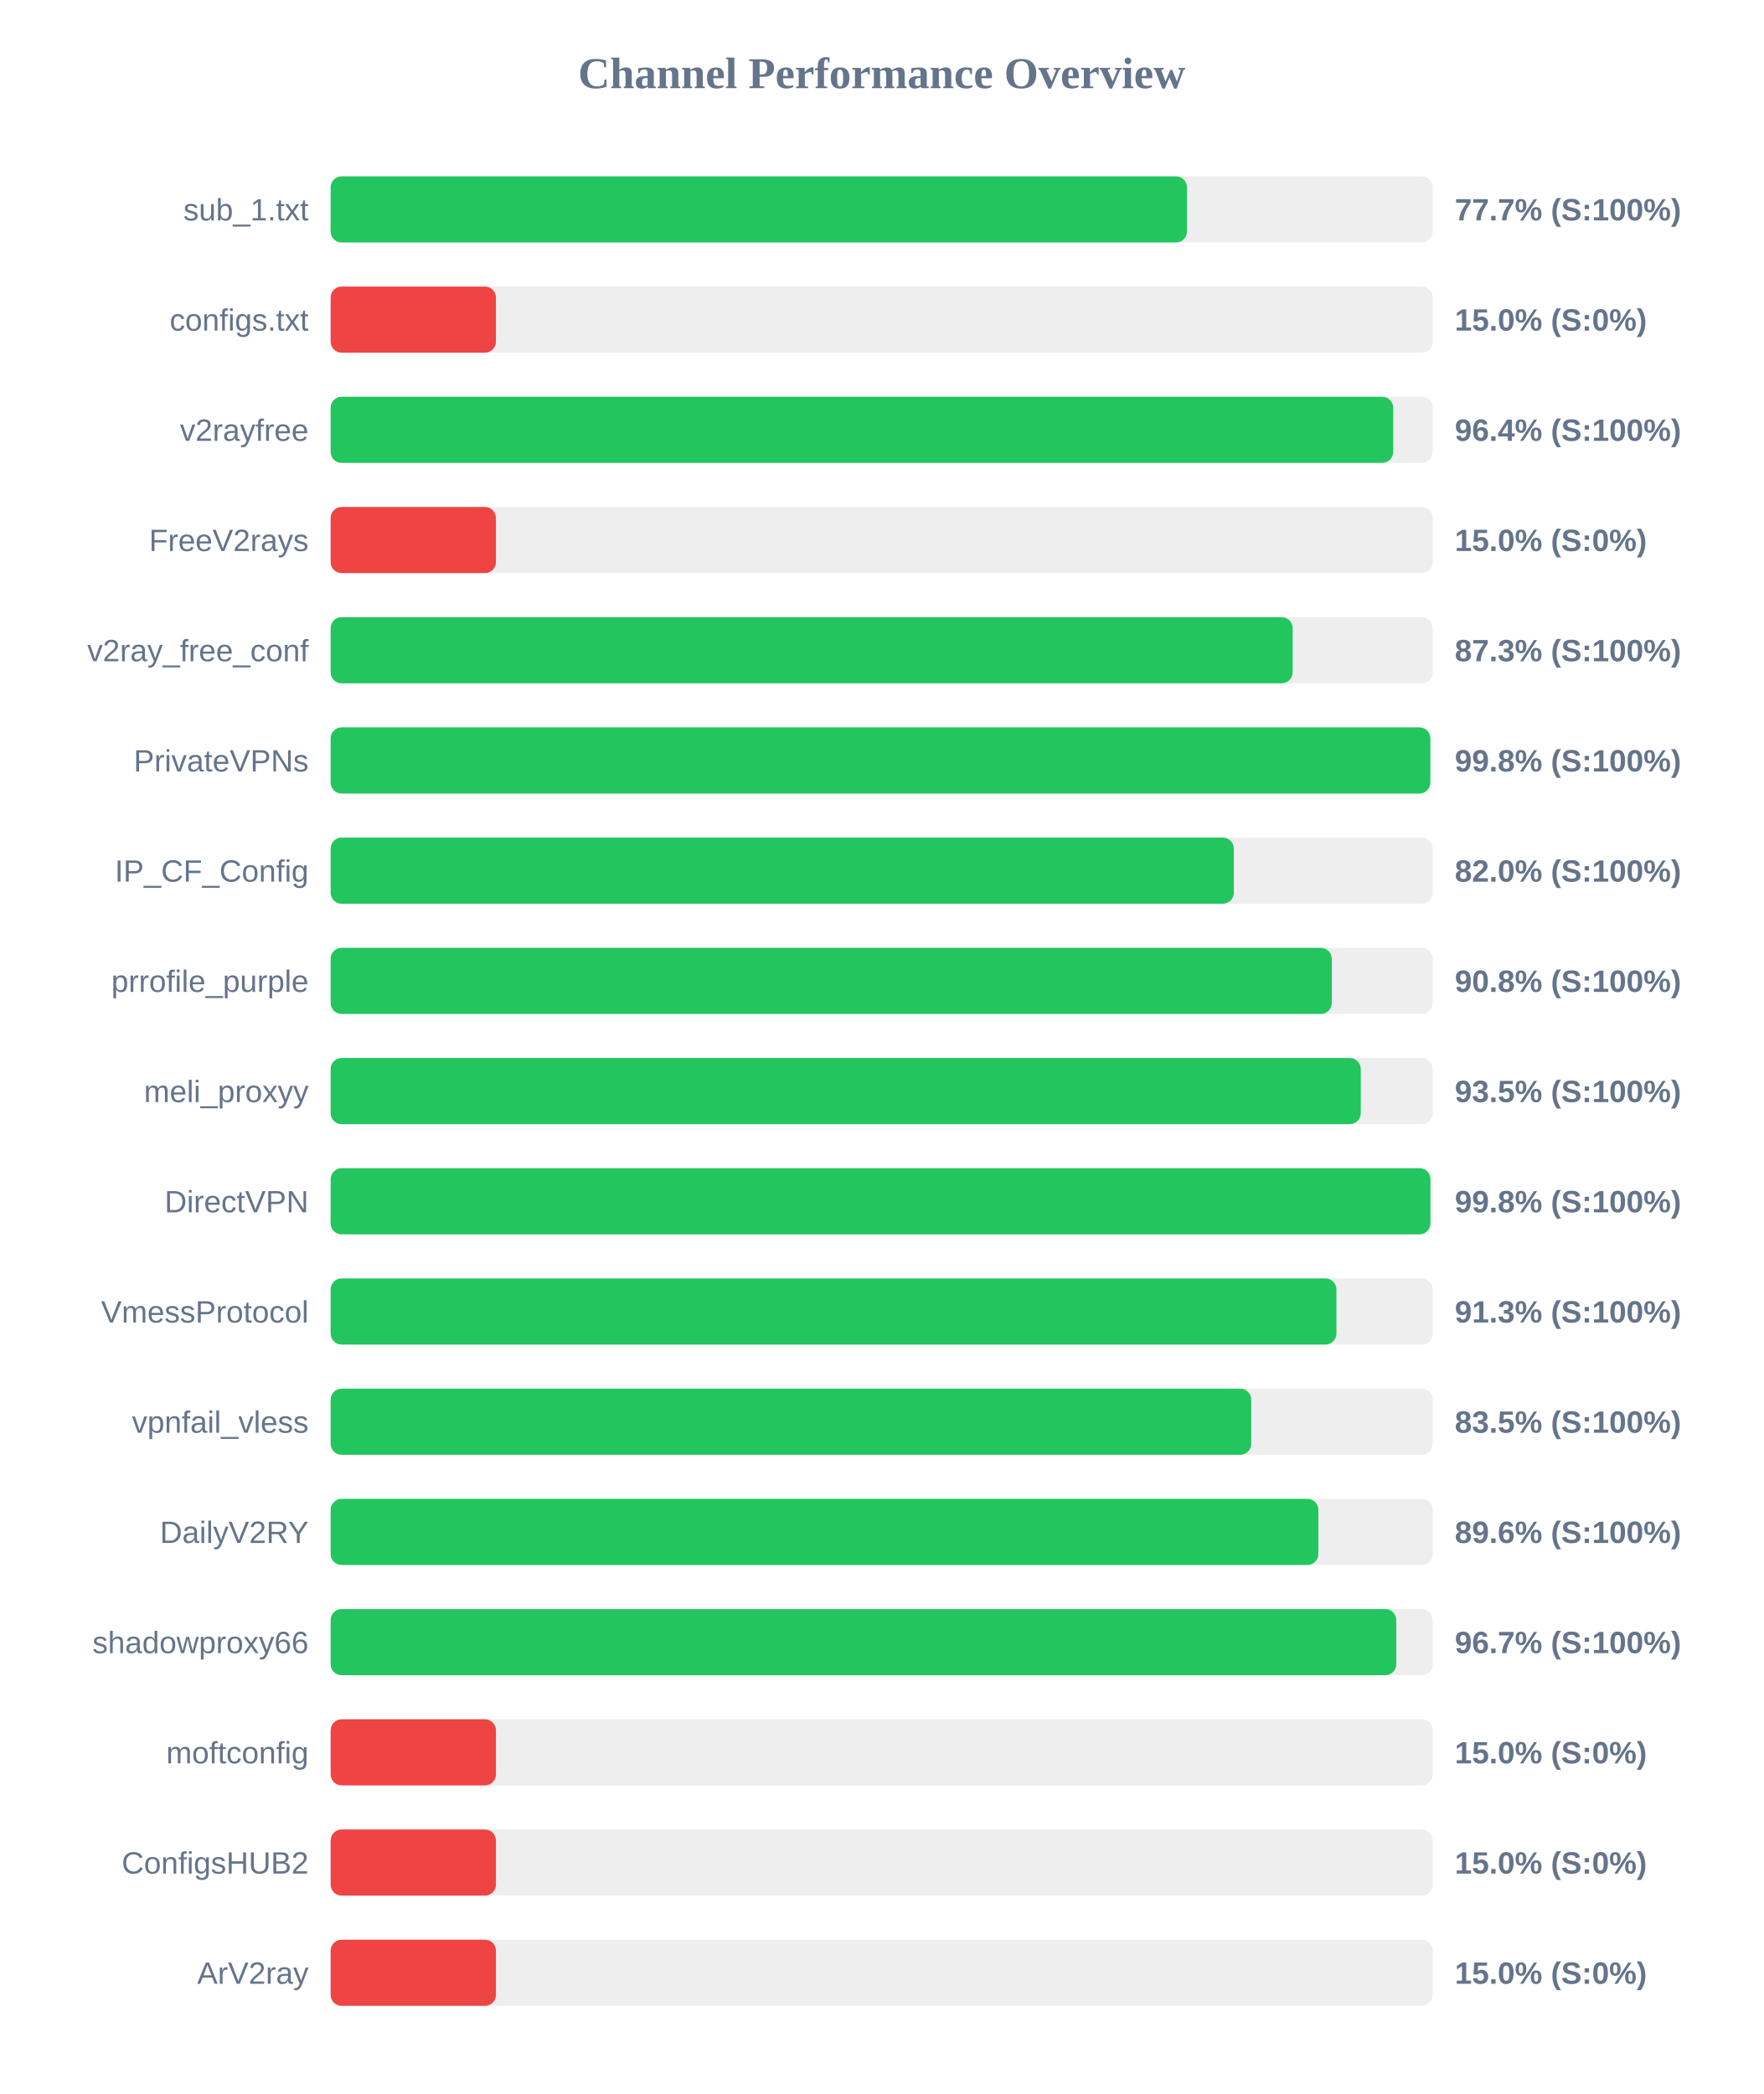
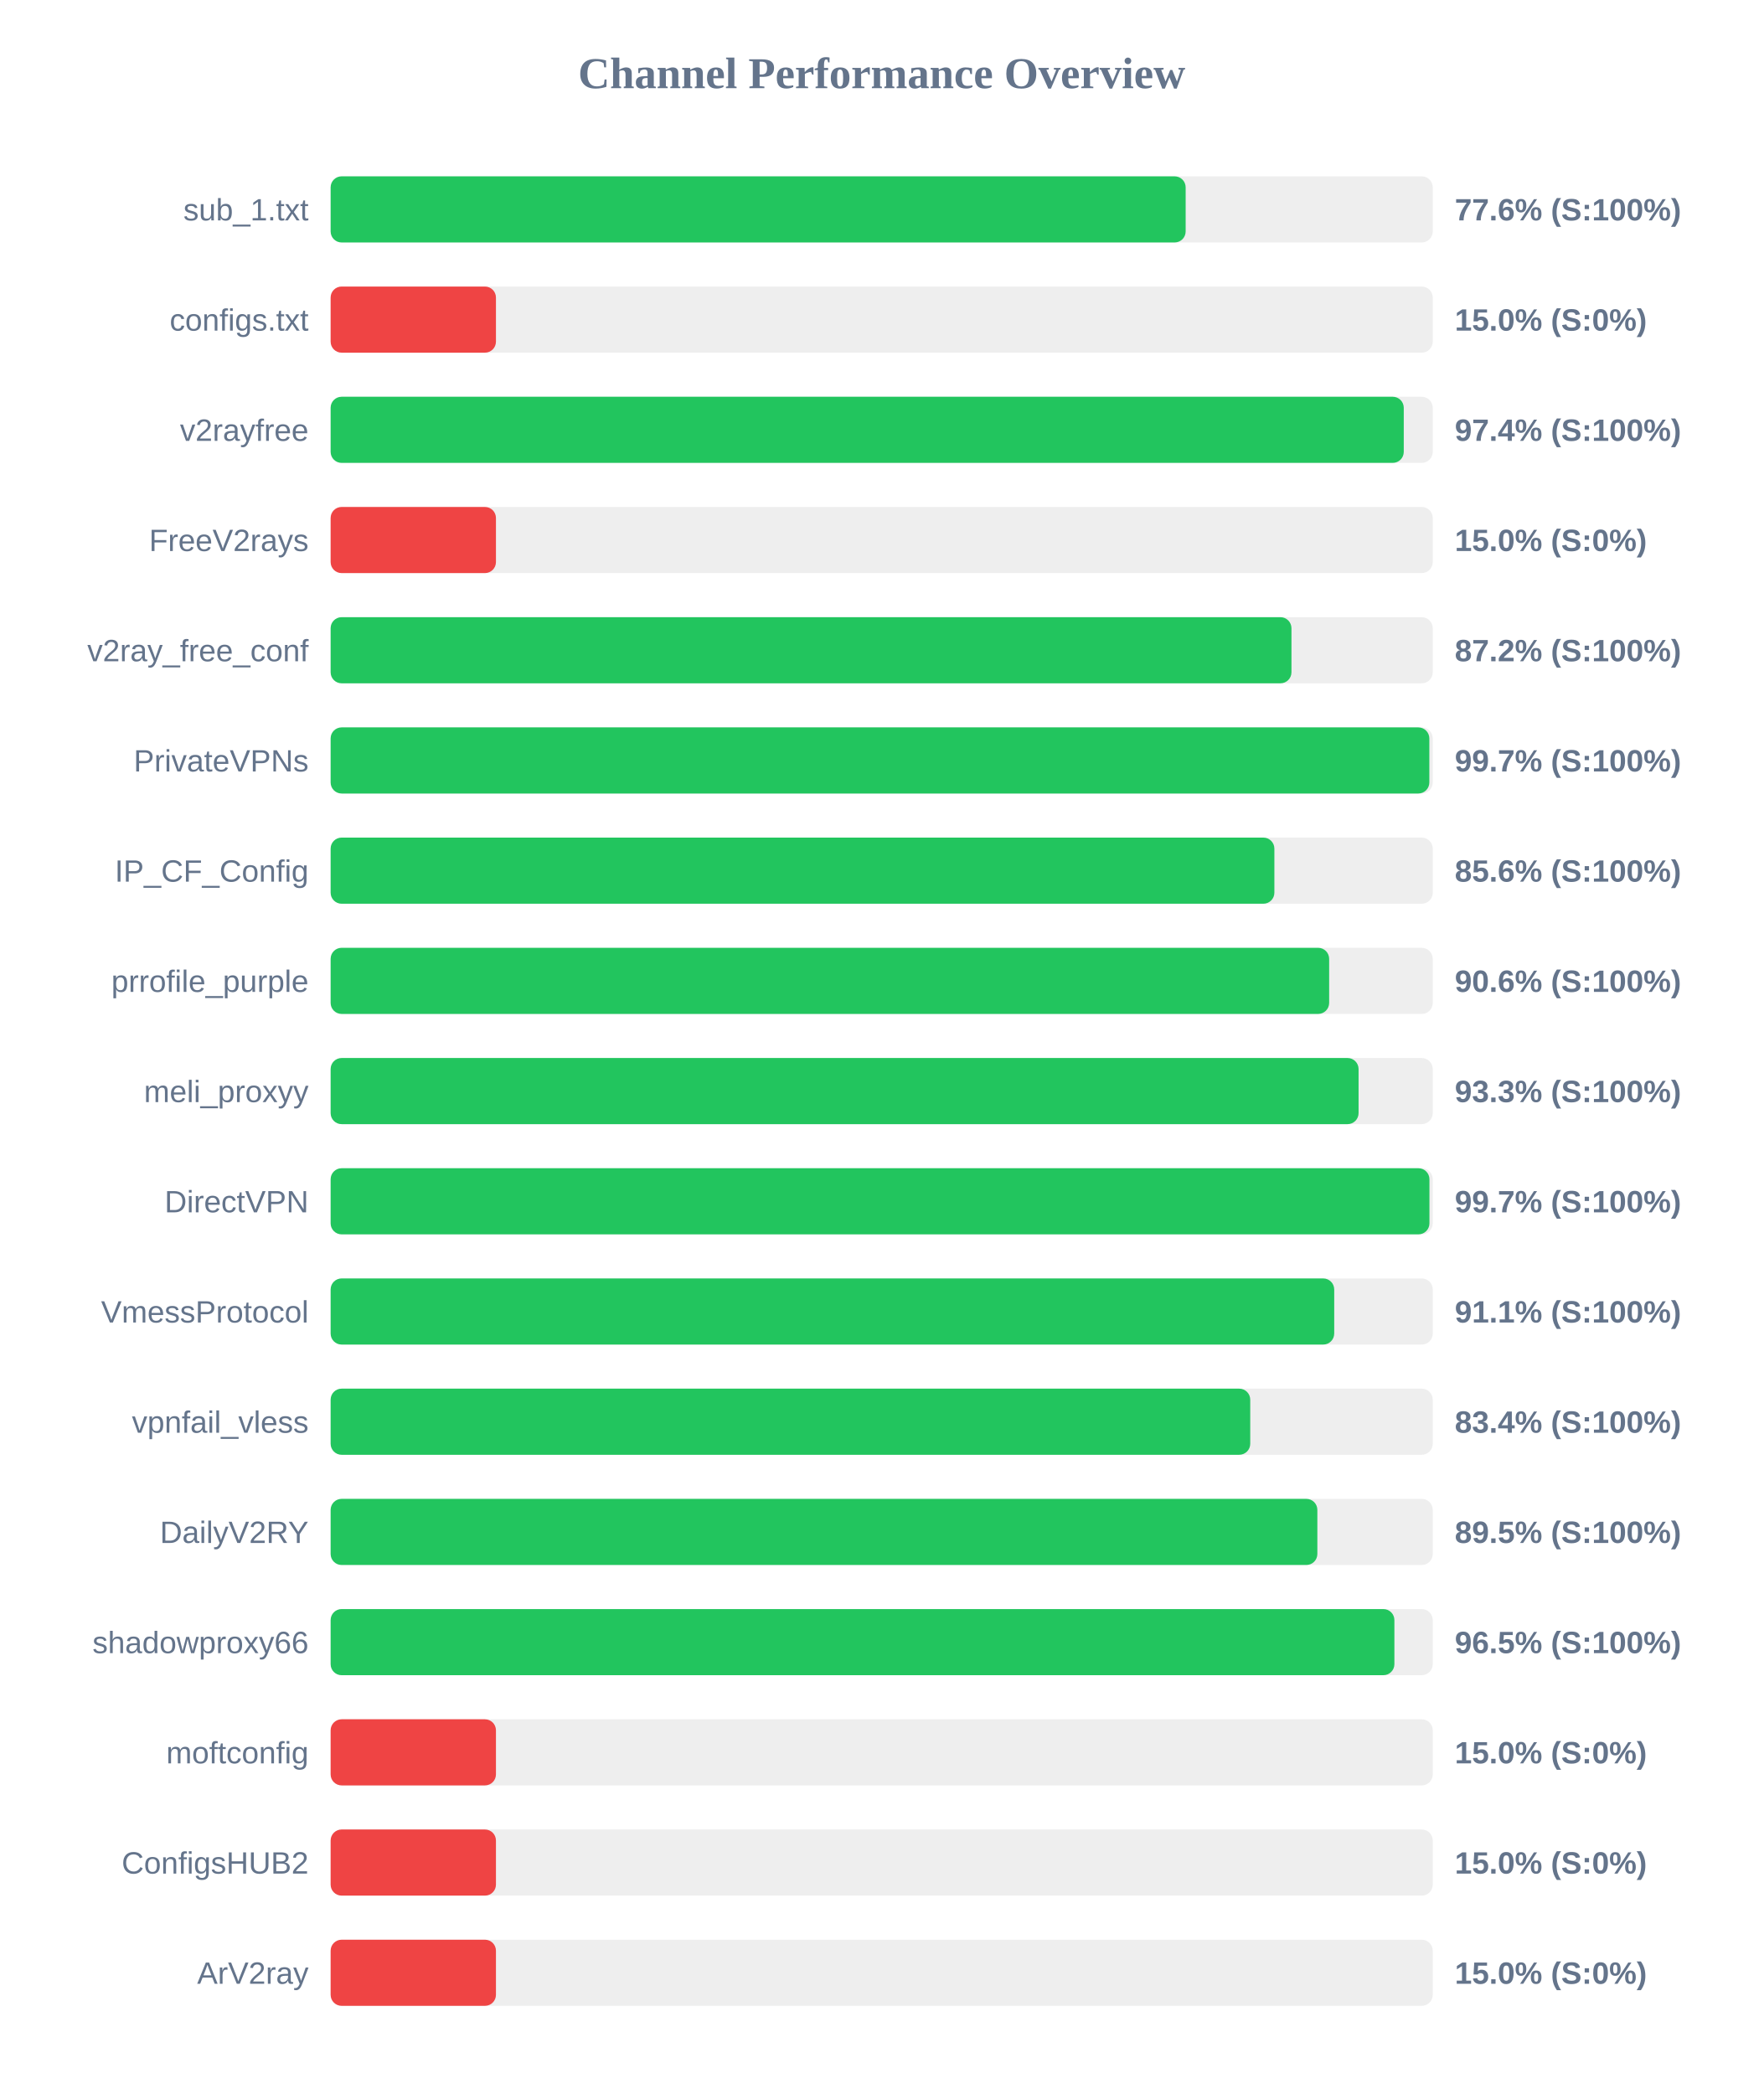
<svg xmlns="http://www.w3.org/2000/svg" width="800" height="950" version="1.1">
  <style>
        .row { font: 14px Arial; fill: #64748b; }
        .score { font: bold 14px Arial; fill: #64748b; }
    </style>
  <text x="400" y="40" text-anchor="middle" font-size="20px" font-weight="bold" fill="#64748b">Channel Performance Overview</text>
  <rect x="150" y="80" width="500" height="30" fill="#eee" rx="5" />
-   <rect x="150" y="80" width="388.5" height="30" fill="#22c55e" rx="5" />
+   <rect x="150" y="80" width="387.9" height="30" fill="#22c55e" rx="5" />
  <text x="140" y="100" text-anchor="end" class="row">sub_1.txt</text>
-   <text x="660" y="100" text-anchor="start" class="score">77.7% (S:100%)</text>
+   <text x="660" y="100" text-anchor="start" class="score">77.6% (S:100%)</text>
  <rect x="150" y="130" width="500" height="30" fill="#eee" rx="5" />
  <rect x="150" y="130" width="75.0" height="30" fill="#ef4444" rx="5" />
  <text x="140" y="150" text-anchor="end" class="row">configs.txt</text>
  <text x="660" y="150" text-anchor="start" class="score">15.0% (S:0%)</text>
  <rect x="150" y="180" width="500" height="30" fill="#eee" rx="5" />
-   <rect x="150" y="180" width="482.05" height="30" fill="#22c55e" rx="5" />
+   <rect x="150" y="180" width="486.85" height="30" fill="#22c55e" rx="5" />
  <text x="140" y="200" text-anchor="end" class="row">v2rayfree</text>
-   <text x="660" y="200" text-anchor="start" class="score">96.4% (S:100%)</text>
+   <text x="660" y="200" text-anchor="start" class="score">97.4% (S:100%)</text>
  <rect x="150" y="230" width="500" height="30" fill="#eee" rx="5" />
  <rect x="150" y="230" width="75.0" height="30" fill="#ef4444" rx="5" />
  <text x="140" y="250" text-anchor="end" class="row">FreeV2rays</text>
  <text x="660" y="250" text-anchor="start" class="score">15.0% (S:0%)</text>
  <rect x="150" y="280" width="500" height="30" fill="#eee" rx="5" />
-   <rect x="150" y="280" width="436.45" height="30" fill="#22c55e" rx="5" />
+   <rect x="150" y="280" width="435.9" height="30" fill="#22c55e" rx="5" />
  <text x="140" y="300" text-anchor="end" class="row">v2ray_free_conf</text>
-   <text x="660" y="300" text-anchor="start" class="score">87.3% (S:100%)</text>
+   <text x="660" y="300" text-anchor="start" class="score">87.2% (S:100%)</text>
  <rect x="150" y="330" width="500" height="30" fill="#eee" rx="5" />
-   <rect x="150" y="330" width="498.9" height="30" fill="#22c55e" rx="5" />
+   <rect x="150" y="330" width="498.45" height="30" fill="#22c55e" rx="5" />
  <text x="140" y="350" text-anchor="end" class="row">PrivateVPNs</text>
-   <text x="660" y="350" text-anchor="start" class="score">99.8% (S:100%)</text>
+   <text x="660" y="350" text-anchor="start" class="score">99.7% (S:100%)</text>
  <rect x="150" y="380" width="500" height="30" fill="#eee" rx="5" />
-   <rect x="150" y="380" width="409.75" height="30" fill="#22c55e" rx="5" />
+   <rect x="150" y="380" width="428.15" height="30" fill="#22c55e" rx="5" />
  <text x="140" y="400" text-anchor="end" class="row">IP_CF_Config</text>
-   <text x="660" y="400" text-anchor="start" class="score">82.0% (S:100%)</text>
+   <text x="660" y="400" text-anchor="start" class="score">85.6% (S:100%)</text>
  <rect x="150" y="430" width="500" height="30" fill="#eee" rx="5" />
-   <rect x="150" y="430" width="454.2" height="30" fill="#22c55e" rx="5" />
+   <rect x="150" y="430" width="453.0" height="30" fill="#22c55e" rx="5" />
  <text x="140" y="450" text-anchor="end" class="row">prrofile_purple</text>
-   <text x="660" y="450" text-anchor="start" class="score">90.8% (S:100%)</text>
+   <text x="660" y="450" text-anchor="start" class="score">90.6% (S:100%)</text>
  <rect x="150" y="480" width="500" height="30" fill="#eee" rx="5" />
-   <rect x="150" y="480" width="467.35" height="30" fill="#22c55e" rx="5" />
+   <rect x="150" y="480" width="466.35" height="30" fill="#22c55e" rx="5" />
  <text x="140" y="500" text-anchor="end" class="row">meli_proxyy</text>
-   <text x="660" y="500" text-anchor="start" class="score">93.5% (S:100%)</text>
+   <text x="660" y="500" text-anchor="start" class="score">93.3% (S:100%)</text>
  <rect x="150" y="530" width="500" height="30" fill="#eee" rx="5" />
-   <rect x="150" y="530" width="498.95" height="30" fill="#22c55e" rx="5" />
+   <rect x="150" y="530" width="498.5" height="30" fill="#22c55e" rx="5" />
  <text x="140" y="550" text-anchor="end" class="row">DirectVPN</text>
-   <text x="660" y="550" text-anchor="start" class="score">99.8% (S:100%)</text>
+   <text x="660" y="550" text-anchor="start" class="score">99.7% (S:100%)</text>
  <rect x="150" y="580" width="500" height="30" fill="#eee" rx="5" />
-   <rect x="150" y="580" width="456.3" height="30" fill="#22c55e" rx="5" />
+   <rect x="150" y="580" width="455.3" height="30" fill="#22c55e" rx="5" />
  <text x="140" y="600" text-anchor="end" class="row">VmessProtocol</text>
-   <text x="660" y="600" text-anchor="start" class="score">91.3% (S:100%)</text>
+   <text x="660" y="600" text-anchor="start" class="score">91.1% (S:100%)</text>
  <rect x="150" y="630" width="500" height="30" fill="#eee" rx="5" />
-   <rect x="150" y="630" width="417.65" height="30" fill="#22c55e" rx="5" />
+   <rect x="150" y="630" width="417.2" height="30" fill="#22c55e" rx="5" />
  <text x="140" y="650" text-anchor="end" class="row">vpnfail_vless</text>
-   <text x="660" y="650" text-anchor="start" class="score">83.5% (S:100%)</text>
+   <text x="660" y="650" text-anchor="start" class="score">83.4% (S:100%)</text>
  <rect x="150" y="680" width="500" height="30" fill="#eee" rx="5" />
-   <rect x="150" y="680" width="448.1" height="30" fill="#22c55e" rx="5" />
+   <rect x="150" y="680" width="447.65" height="30" fill="#22c55e" rx="5" />
  <text x="140" y="700" text-anchor="end" class="row">DailyV2RY</text>
-   <text x="660" y="700" text-anchor="start" class="score">89.6% (S:100%)</text>
+   <text x="660" y="700" text-anchor="start" class="score">89.5% (S:100%)</text>
  <rect x="150" y="730" width="500" height="30" fill="#eee" rx="5" />
-   <rect x="150" y="730" width="483.45" height="30" fill="#22c55e" rx="5" />
+   <rect x="150" y="730" width="482.6" height="30" fill="#22c55e" rx="5" />
  <text x="140" y="750" text-anchor="end" class="row">shadowproxy66</text>
-   <text x="660" y="750" text-anchor="start" class="score">96.7% (S:100%)</text>
+   <text x="660" y="750" text-anchor="start" class="score">96.5% (S:100%)</text>
  <rect x="150" y="780" width="500" height="30" fill="#eee" rx="5" />
  <rect x="150" y="780" width="75.0" height="30" fill="#ef4444" rx="5" />
  <text x="140" y="800" text-anchor="end" class="row">moftconfig</text>
  <text x="660" y="800" text-anchor="start" class="score">15.0% (S:0%)</text>
  <rect x="150" y="830" width="500" height="30" fill="#eee" rx="5" />
  <rect x="150" y="830" width="75.0" height="30" fill="#ef4444" rx="5" />
  <text x="140" y="850" text-anchor="end" class="row">ConfigsHUB2</text>
  <text x="660" y="850" text-anchor="start" class="score">15.0% (S:0%)</text>
  <rect x="150" y="880" width="500" height="30" fill="#eee" rx="5" />
  <rect x="150" y="880" width="75.0" height="30" fill="#ef4444" rx="5" />
  <text x="140" y="900" text-anchor="end" class="row">ArV2ray</text>
  <text x="660" y="900" text-anchor="start" class="score">15.0% (S:0%)</text>
</svg>
